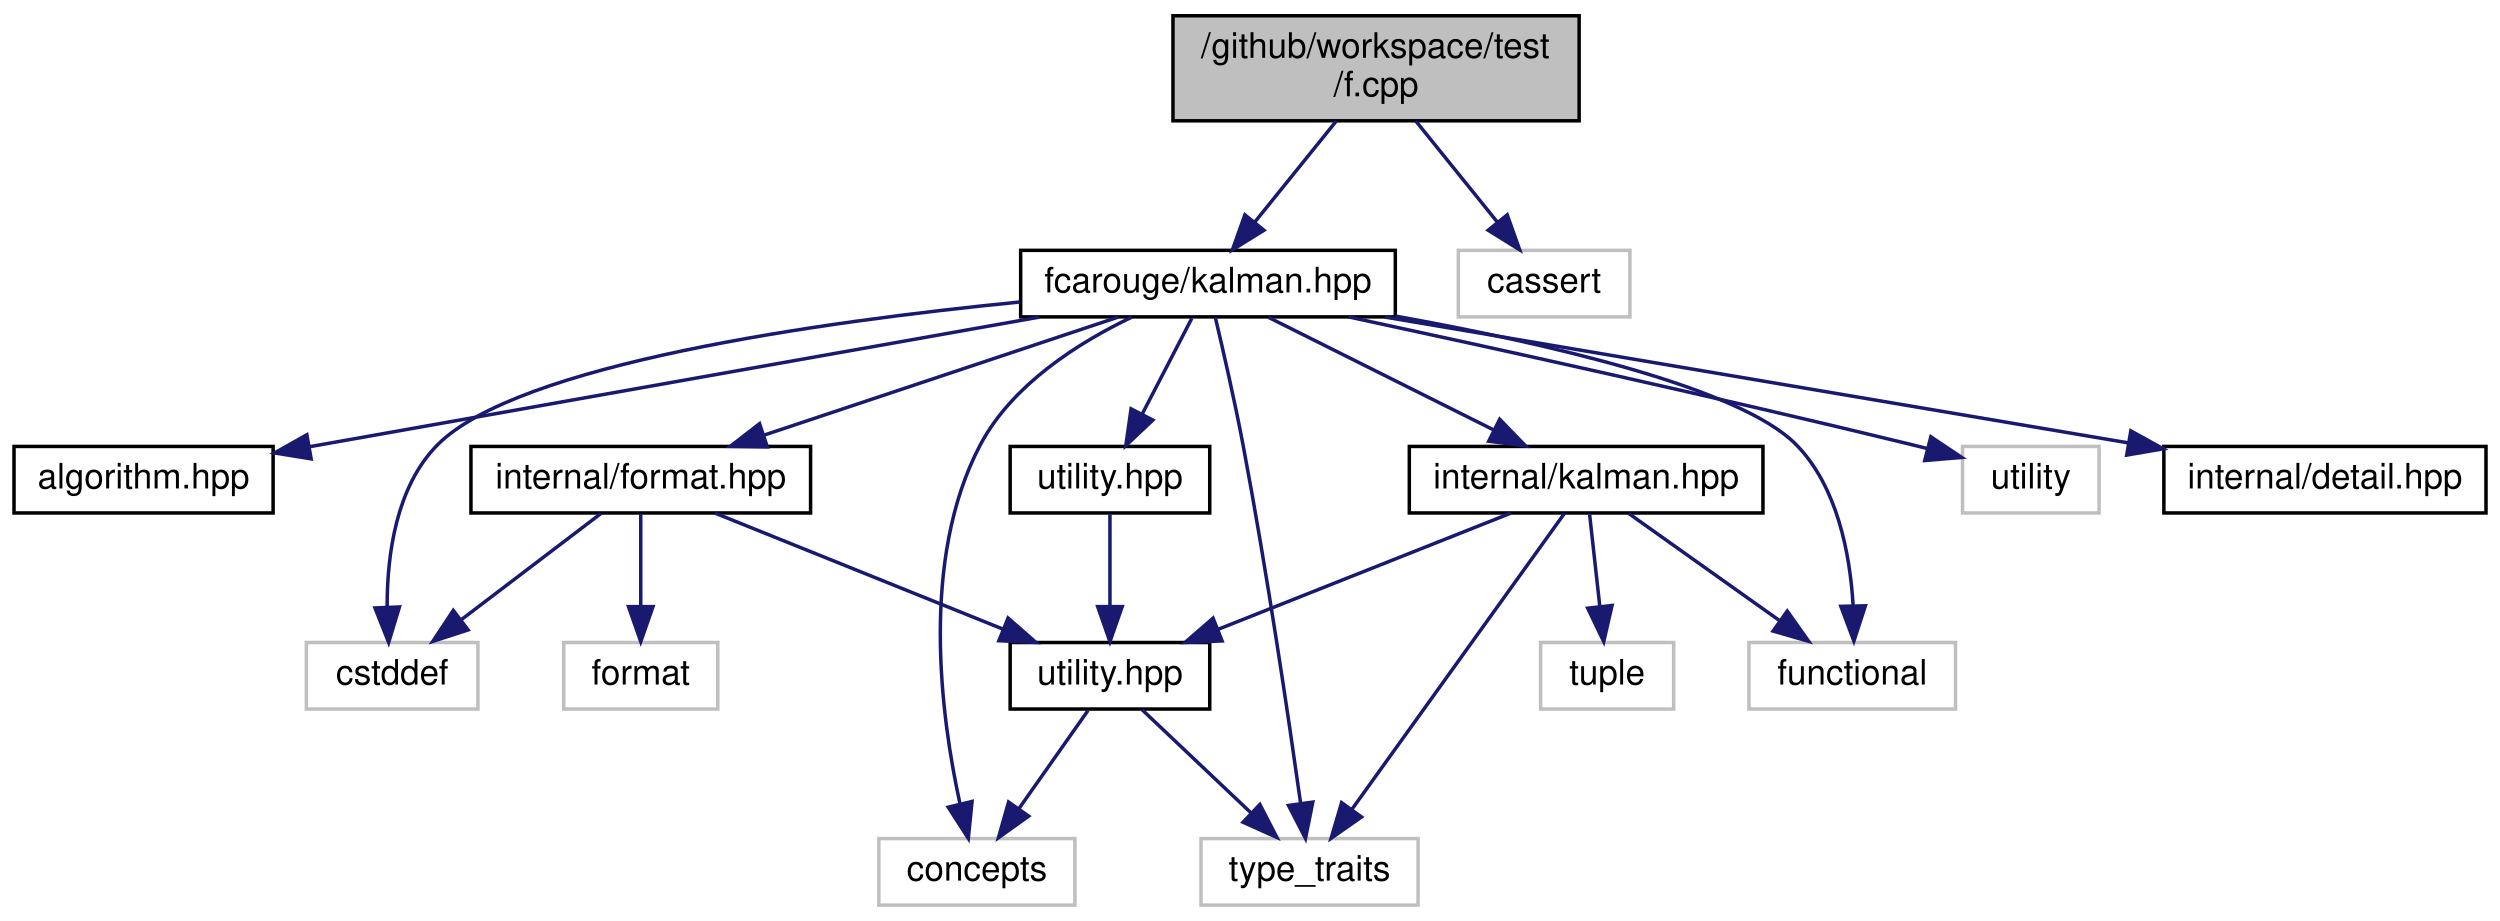
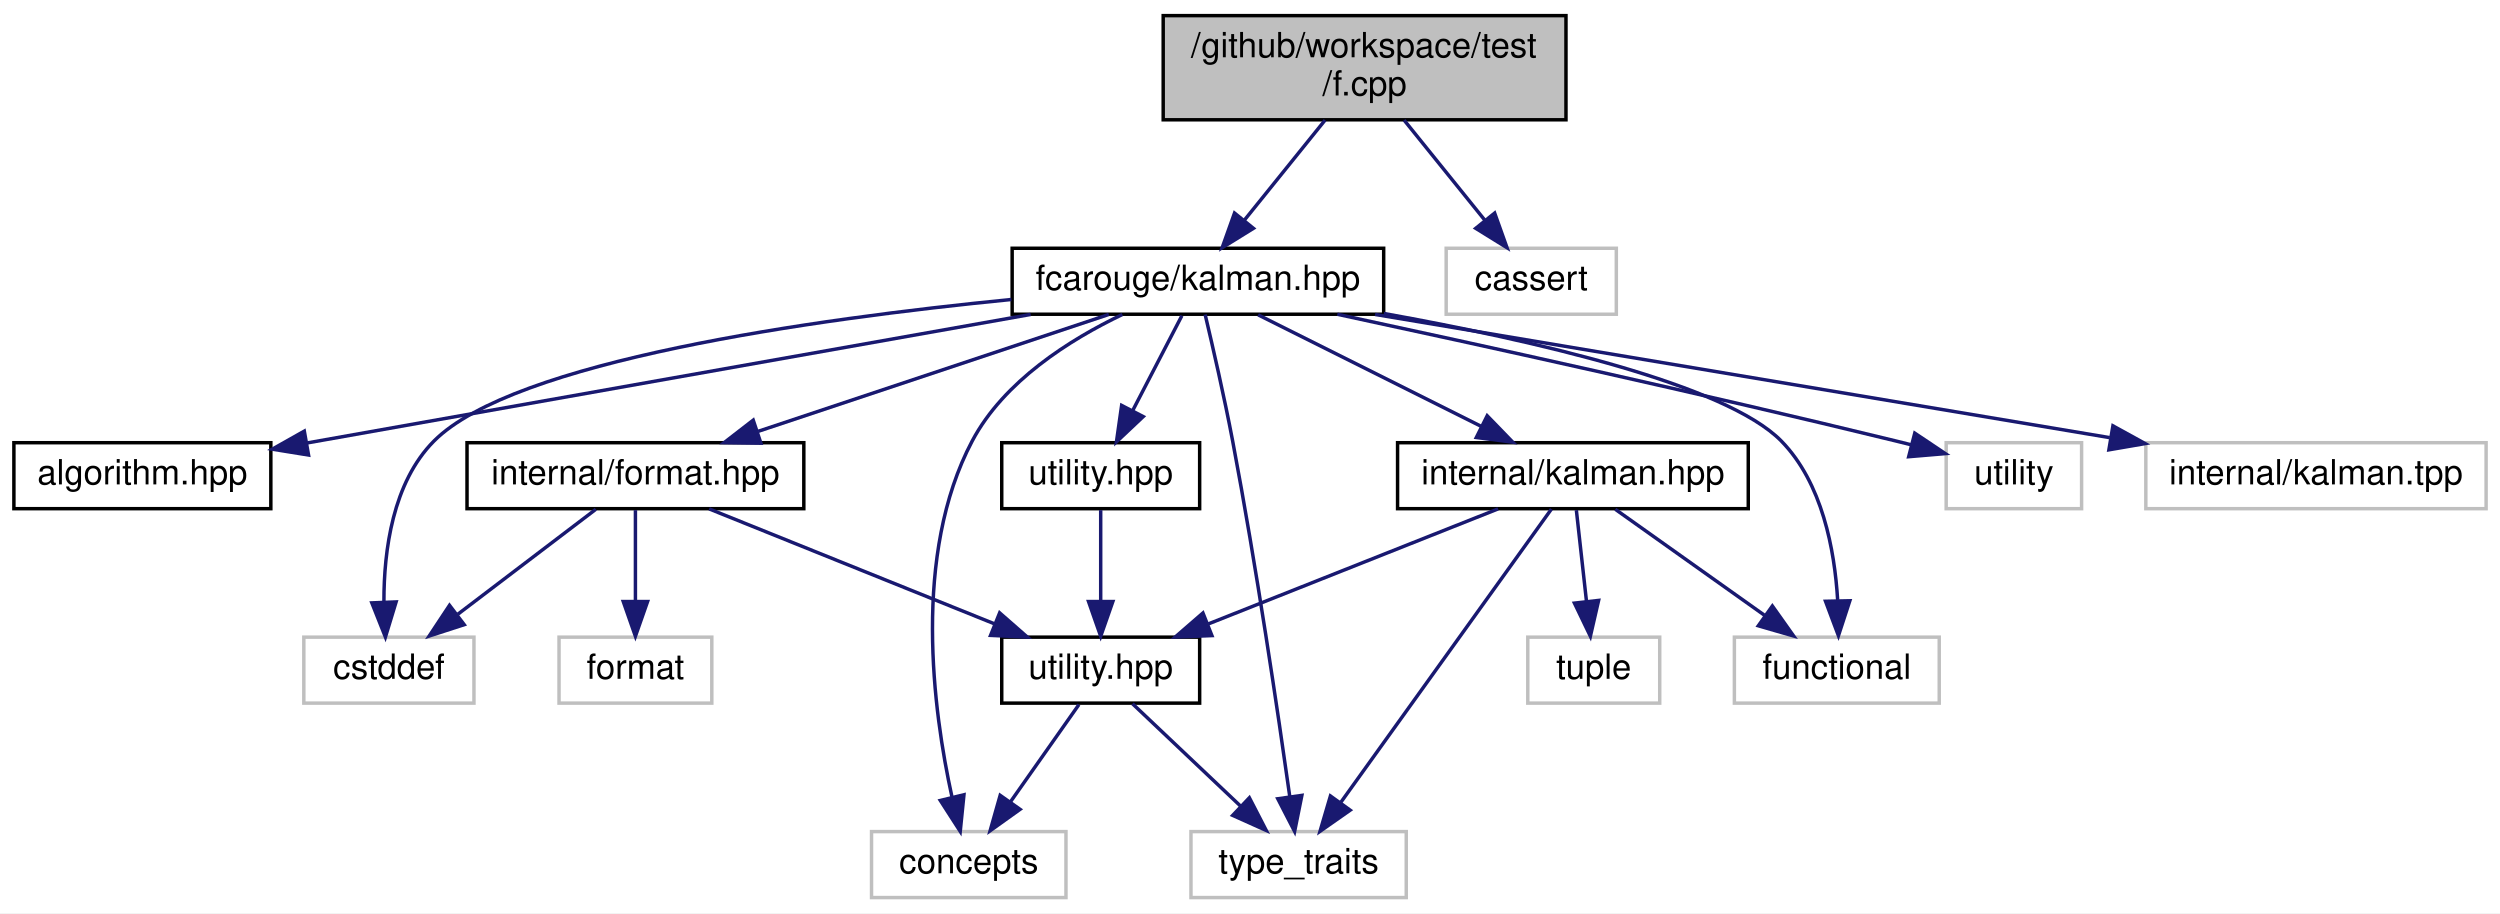
- <svg xmlns="http://www.w3.org/2000/svg" xmlns:xlink="http://www.w3.org/1999/xlink" width="714pt" height="263pt" viewBox="0.00 0.00 714.00 263.00">
+ <svg xmlns="http://www.w3.org/2000/svg" xmlns:xlink="http://www.w3.org/1999/xlink" width="720pt" height="263pt" viewBox="0.00 0.00 720.00 263.00">
  <g id="graph0" class="graph" transform="scale(1 1) rotate(0) translate(4 259)">
-     <polygon fill="white" stroke="transparent" points="-4,4 -4,-259 710,-259 710,4 -4,4" />
+     <polygon fill="white" stroke="transparent" points="-4,4 -4,-259 716,-259 716,4 -4,4" />
    <g id="node1" class="node">
      <g id="a_node1">
        <a xlink:title=" ">
          <polygon fill="#bfbfbf" stroke="black" points="331,-224.5 331,-254.5 447,-254.5 447,-224.5 331,-224.5" />
          <text text-anchor="start" x="339" y="-242.5" font-family="Helvetica,sans-Serif" font-size="10.00">/github/workspace/test</text>
          <text text-anchor="middle" x="389" y="-231.5" font-family="Helvetica,sans-Serif" font-size="10.00">/f.cpp</text>
        </a>
      </g>
    </g>
    <g id="node2" class="node">
      <g id="a_node2">
-         <a xlink:href="kalman_8hpp.xhtml" target="_top" xlink:title="The Kalman filter-class and library top-level header.">
+         <a xlink:href="kalman_8hpp.xhtml" target="_top" xlink:title="The Kalman filter class and library top-level header.">
          <polygon fill="white" stroke="black" points="287.5,-168.5 287.5,-187.5 394.5,-187.5 394.5,-168.5 287.5,-168.5" />
          <text text-anchor="middle" x="341" y="-175.5" font-family="Helvetica,sans-Serif" font-size="10.00">fcarouge/kalman.hpp</text>
        </a>
      </g>
    </g>
    <g id="edge1" class="edge">
      <path fill="none" stroke="midnightblue" d="M377.62,-224.4C370.65,-215.75 361.69,-204.64 354.37,-195.58" />
      <polygon fill="midnightblue" stroke="midnightblue" points="356.99,-193.24 347.98,-187.66 351.54,-197.64 356.99,-193.24" />
    </g>
    <g id="node16" class="node">
      <g id="a_node16">
        <a xlink:title=" ">
          <polygon fill="white" stroke="#bfbfbf" points="412.5,-168.5 412.5,-187.5 461.5,-187.5 461.5,-168.5 412.5,-168.5" />
          <text text-anchor="middle" x="437" y="-175.5" font-family="Helvetica,sans-Serif" font-size="10.00">cassert</text>
        </a>
      </g>
    </g>
    <g id="edge22" class="edge">
      <path fill="none" stroke="midnightblue" d="M400.38,-224.4C407.35,-215.75 416.31,-204.64 423.63,-195.58" />
      <polygon fill="midnightblue" stroke="midnightblue" points="426.46,-197.64 430.02,-187.66 421.01,-193.24 426.46,-197.64" />
    </g>
    <g id="node3" class="node">
      <g id="a_node3">
        <a xlink:href="algorithm_8hpp.xhtml" target="_top" xlink:title="The collection of Kalman algorithms.">
          <polygon fill="white" stroke="black" points="0,-112.5 0,-131.5 74,-131.5 74,-112.5 0,-112.5" />
          <text text-anchor="middle" x="37" y="-119.5" font-family="Helvetica,sans-Serif" font-size="10.00">algorithm.hpp</text>
        </a>
      </g>
    </g>
    <g id="edge2" class="edge">
      <path fill="none" stroke="midnightblue" d="M292.83,-168.44C235.77,-158.31 141.33,-141.53 84.55,-131.45" />
      <polygon fill="midnightblue" stroke="midnightblue" points="84.86,-127.95 74.4,-129.64 83.64,-134.84 84.86,-127.95" />
    </g>
    <g id="node4" class="node">
      <g id="a_node4">
        <a xlink:href="format_8hpp.xhtml" target="_top" xlink:title=" ">
          <polygon fill="white" stroke="black" points="130.5,-112.5 130.5,-131.5 227.5,-131.5 227.5,-112.5 130.5,-112.5" />
          <text text-anchor="middle" x="179" y="-119.5" font-family="Helvetica,sans-Serif" font-size="10.00">internal/format.hpp</text>
        </a>
      </g>
    </g>
    <g id="edge3" class="edge">
      <path fill="none" stroke="midnightblue" d="M315.33,-168.44C288.08,-159.36 244.82,-144.94 214.35,-134.78" />
      <polygon fill="midnightblue" stroke="midnightblue" points="215.14,-131.36 204.55,-131.52 212.93,-138 215.14,-131.36" />
    </g>
    <g id="node6" class="node">
      <g id="a_node6">
        <a xlink:title=" ">
          <polygon fill="white" stroke="#bfbfbf" points="247,-0.5 247,-19.5 303,-19.5 303,-0.5 247,-0.5" />
          <text text-anchor="middle" x="275" y="-7.5" font-family="Helvetica,sans-Serif" font-size="10.00">concepts</text>
        </a>
      </g>
    </g>
    <g id="edge16" class="edge">
      <path fill="none" stroke="midnightblue" d="M319.23,-168.42C304.12,-161.19 285.12,-149.23 276,-132 258.7,-99.31 264.72,-54.36 270.17,-29.47" />
      <polygon fill="midnightblue" stroke="midnightblue" points="273.62,-30.11 272.55,-19.56 266.81,-28.47 273.62,-30.11" />
    </g>
    <g id="node7" class="node">
      <g id="a_node7">
        <a xlink:title=" ">
          <polygon fill="white" stroke="#bfbfbf" points="339,-0.5 339,-19.5 401,-19.5 401,-0.5 339,-0.5" />
          <text text-anchor="middle" x="370" y="-7.5" font-family="Helvetica,sans-Serif" font-size="10.00">type_traits</text>
        </a>
      </g>
    </g>
    <g id="edge19" class="edge">
      <path fill="none" stroke="midnightblue" d="M343.08,-168.41C345.22,-159.38 348.59,-144.74 351,-132 357.84,-95.91 364.1,-53.43 367.45,-29.62" />
      <polygon fill="midnightblue" stroke="midnightblue" points="370.94,-29.93 368.85,-19.54 364,-28.96 370.94,-29.93" />
    </g>
    <g id="node8" class="node">
      <g id="a_node8">
        <a xlink:title=" ">
          <polygon fill="white" stroke="#bfbfbf" points="83.5,-56.5 83.5,-75.5 132.5,-75.5 132.5,-56.5 83.5,-56.5" />
          <text text-anchor="middle" x="108" y="-63.5" font-family="Helvetica,sans-Serif" font-size="10.00">cstddef</text>
        </a>
      </g>
    </g>
    <g id="edge17" class="edge">
      <path fill="none" stroke="midnightblue" d="M287.27,-172.75C229.81,-167.08 143.86,-154.96 121,-132 109.08,-120.03 106.56,-100.42 106.57,-85.87" />
      <polygon fill="midnightblue" stroke="midnightblue" points="110.08,-85.65 107,-75.52 103.09,-85.37 110.08,-85.65" />
    </g>
    <g id="node10" class="node">
      <g id="a_node10">
        <a xlink:href="internal_2kalman_8hpp.xhtml" target="_top" xlink:title=" ">
          <polygon fill="white" stroke="black" points="398.5,-112.5 398.5,-131.5 499.5,-131.5 499.5,-112.5 398.5,-112.5" />
          <text text-anchor="middle" x="449" y="-119.5" font-family="Helvetica,sans-Serif" font-size="10.00">internal/kalman.hpp</text>
        </a>
      </g>
    </g>
    <g id="edge9" class="edge">
      <path fill="none" stroke="midnightblue" d="M358.35,-168.32C375.67,-159.66 402.52,-146.24 422.5,-136.25" />
      <polygon fill="midnightblue" stroke="midnightblue" points="424.31,-139.26 431.69,-131.65 421.18,-133 424.31,-139.26" />
    </g>
    <g id="node11" class="node">
      <g id="a_node11">
        <a xlink:title=" ">
          <polygon fill="white" stroke="#bfbfbf" points="495.5,-56.5 495.5,-75.5 554.5,-75.5 554.5,-56.5 495.5,-56.5" />
          <text text-anchor="middle" x="525" y="-63.5" font-family="Helvetica,sans-Serif" font-size="10.00">functional</text>
        </a>
      </g>
    </g>
    <g id="edge18" class="edge">
      <path fill="none" stroke="midnightblue" d="M394.55,-168.72C437.46,-161.01 493.04,-148.28 509,-132 520.81,-119.95 524.37,-100.66 525.24,-86.22" />
      <polygon fill="midnightblue" stroke="midnightblue" points="528.75,-85.98 525.47,-75.91 521.75,-85.83 528.75,-85.98" />
    </g>
    <g id="node13" class="node">
      <g id="a_node13">
        <a xlink:href="utility_8hpp.xhtml" target="_top" xlink:title="The collection of utilities supporting the library.">
          <polygon fill="white" stroke="black" points="284.5,-112.5 284.5,-131.5 341.5,-131.5 341.5,-112.5 284.5,-112.5" />
          <text text-anchor="middle" x="313" y="-119.5" font-family="Helvetica,sans-Serif" font-size="10.00">utility.hpp</text>
        </a>
      </g>
    </g>
    <g id="edge14" class="edge">
      <path fill="none" stroke="midnightblue" d="M336.38,-168.08C332.54,-160.69 326.98,-149.95 322.24,-140.81" />
      <polygon fill="midnightblue" stroke="midnightblue" points="325.25,-139.02 317.54,-131.75 319.03,-142.24 325.25,-139.02" />
    </g>
    <g id="node14" class="node">
      <g id="a_node14">
        <a xlink:title=" ">
          <polygon fill="white" stroke="#bfbfbf" points="556.5,-112.5 556.5,-131.5 595.5,-131.5 595.5,-112.5 556.5,-112.5" />
          <text text-anchor="middle" x="576" y="-119.5" font-family="Helvetica,sans-Serif" font-size="10.00">utility</text>
        </a>
      </g>
    </g>
    <g id="edge20" class="edge">
      <path fill="none" stroke="midnightblue" d="M381.15,-168.49C421.8,-159.76 486.42,-145.57 542,-132 543.45,-131.65 544.92,-131.28 546.42,-130.9" />
      <polygon fill="midnightblue" stroke="midnightblue" points="547.45,-134.25 556.26,-128.36 545.7,-127.47 547.45,-134.25" />
    </g>
    <g id="node15" class="node">
      <g id="a_node15">
-         <a xlink:href="detail_8hpp.xhtml" target="_top" xlink:title=" ">
-           <polygon fill="white" stroke="black" points="614,-112.5 614,-131.5 706,-131.5 706,-112.5 614,-112.5" />
-           <text text-anchor="middle" x="660" y="-119.5" font-family="Helvetica,sans-Serif" font-size="10.00">internal/detail.hpp</text>
+         <a xlink:title=" ">
+           <polygon fill="white" stroke="#bfbfbf" points="614,-112.5 614,-131.5 712,-131.5 712,-112.5 614,-112.5" />
+           <text text-anchor="middle" x="663" y="-119.5" font-family="Helvetica,sans-Serif" font-size="10.00">internal/kalman.tpp</text>
        </a>
      </g>
    </g>
    <g id="edge21" class="edge">
-       <path fill="none" stroke="midnightblue" d="M391.55,-168.44C449.34,-158.66 543.69,-142.69 603.77,-132.52" />
-       <polygon fill="midnightblue" stroke="midnightblue" points="604.56,-135.94 613.83,-130.82 603.39,-129.03 604.56,-135.94" />
+       <path fill="none" stroke="midnightblue" d="M392.02,-168.44C449.52,-158.8 542.87,-143.15 603.6,-132.96" />
+       <polygon fill="midnightblue" stroke="midnightblue" points="604.52,-136.36 613.8,-131.25 603.36,-129.45 604.52,-136.36" />
    </g>
    <g id="node5" class="node">
      <g id="a_node5">
        <a xlink:href="internal_2utility_8hpp.xhtml" target="_top" xlink:title=" ">
          <polygon fill="white" stroke="black" points="284.5,-56.5 284.5,-75.5 341.5,-75.5 341.5,-56.5 284.5,-56.5" />
          <text text-anchor="middle" x="313" y="-63.5" font-family="Helvetica,sans-Serif" font-size="10.00">utility.hpp</text>
        </a>
      </g>
    </g>
    <g id="edge4" class="edge">
      <path fill="none" stroke="midnightblue" d="M200.23,-112.44C222.38,-103.52 257.32,-89.44 282.44,-79.32" />
      <polygon fill="midnightblue" stroke="midnightblue" points="283.9,-82.5 291.87,-75.52 281.28,-76.01 283.9,-82.5" />
    </g>
    <g id="edge7" class="edge">
      <path fill="none" stroke="midnightblue" d="M167.59,-112.32C156.89,-104.18 140.66,-91.84 127.84,-82.09" />
      <polygon fill="midnightblue" stroke="midnightblue" points="129.69,-79.1 119.61,-75.83 125.46,-84.67 129.69,-79.1" />
    </g>
    <g id="node9" class="node">
      <g id="a_node9">
        <a xlink:title=" ">
          <polygon fill="white" stroke="#bfbfbf" points="157,-56.5 157,-75.5 201,-75.5 201,-56.5 157,-56.5" />
          <text text-anchor="middle" x="179" y="-63.5" font-family="Helvetica,sans-Serif" font-size="10.00">format</text>
        </a>
      </g>
    </g>
    <g id="edge8" class="edge">
      <path fill="none" stroke="midnightblue" d="M179,-112.08C179,-105.01 179,-94.86 179,-85.99" />
      <polygon fill="midnightblue" stroke="midnightblue" points="182.5,-85.75 179,-75.75 175.5,-85.75 182.5,-85.75" />
    </g>
    <g id="edge5" class="edge">
      <path fill="none" stroke="midnightblue" d="M306.73,-56.08C301.36,-48.46 293.48,-37.26 286.92,-27.94" />
      <polygon fill="midnightblue" stroke="midnightblue" points="289.78,-25.91 281.16,-19.75 284.05,-29.94 289.78,-25.91" />
    </g>
    <g id="edge6" class="edge">
      <path fill="none" stroke="midnightblue" d="M322.16,-56.32C330.5,-48.42 343.03,-36.55 353.18,-26.94" />
      <polygon fill="midnightblue" stroke="midnightblue" points="355.82,-29.25 360.68,-19.83 351.01,-24.17 355.82,-29.25" />
    </g>
    <g id="edge10" class="edge">
      <path fill="none" stroke="midnightblue" d="M427.45,-112.44C404.97,-103.52 369.51,-89.44 344.02,-79.32" />
      <polygon fill="midnightblue" stroke="midnightblue" points="345.03,-75.95 334.45,-75.52 342.45,-82.46 345.03,-75.95" />
    </g>
    <g id="edge13" class="edge">
      <path fill="none" stroke="midnightblue" d="M442.8,-112.37C429.76,-94.22 399.3,-51.8 382.2,-27.99" />
      <polygon fill="midnightblue" stroke="midnightblue" points="384.85,-25.67 376.17,-19.59 379.16,-29.76 384.85,-25.67" />
    </g>
    <g id="edge11" class="edge">
      <path fill="none" stroke="midnightblue" d="M461.21,-112.32C472.78,-104.11 490.38,-91.6 504.16,-81.81" />
      <polygon fill="midnightblue" stroke="midnightblue" points="506.44,-84.48 512.57,-75.83 502.39,-78.77 506.44,-84.48" />
    </g>
    <g id="node12" class="node">
      <g id="a_node12">
        <a xlink:title=" ">
          <polygon fill="white" stroke="#bfbfbf" points="436,-56.5 436,-75.5 474,-75.5 474,-56.5 436,-56.5" />
          <text text-anchor="middle" x="455" y="-63.5" font-family="Helvetica,sans-Serif" font-size="10.00">tuple</text>
        </a>
      </g>
    </g>
    <g id="edge12" class="edge">
      <path fill="none" stroke="midnightblue" d="M449.99,-112.08C450.79,-104.93 451.93,-94.64 452.92,-85.69" />
      <polygon fill="midnightblue" stroke="midnightblue" points="456.4,-86.08 454.03,-75.75 449.44,-85.3 456.4,-86.08" />
    </g>
    <g id="edge15" class="edge">
      <path fill="none" stroke="midnightblue" d="M313,-112.08C313,-105.01 313,-94.86 313,-85.99" />
      <polygon fill="midnightblue" stroke="midnightblue" points="316.5,-85.75 313,-75.75 309.5,-85.75 316.5,-85.75" />
    </g>
  </g>
</svg>
